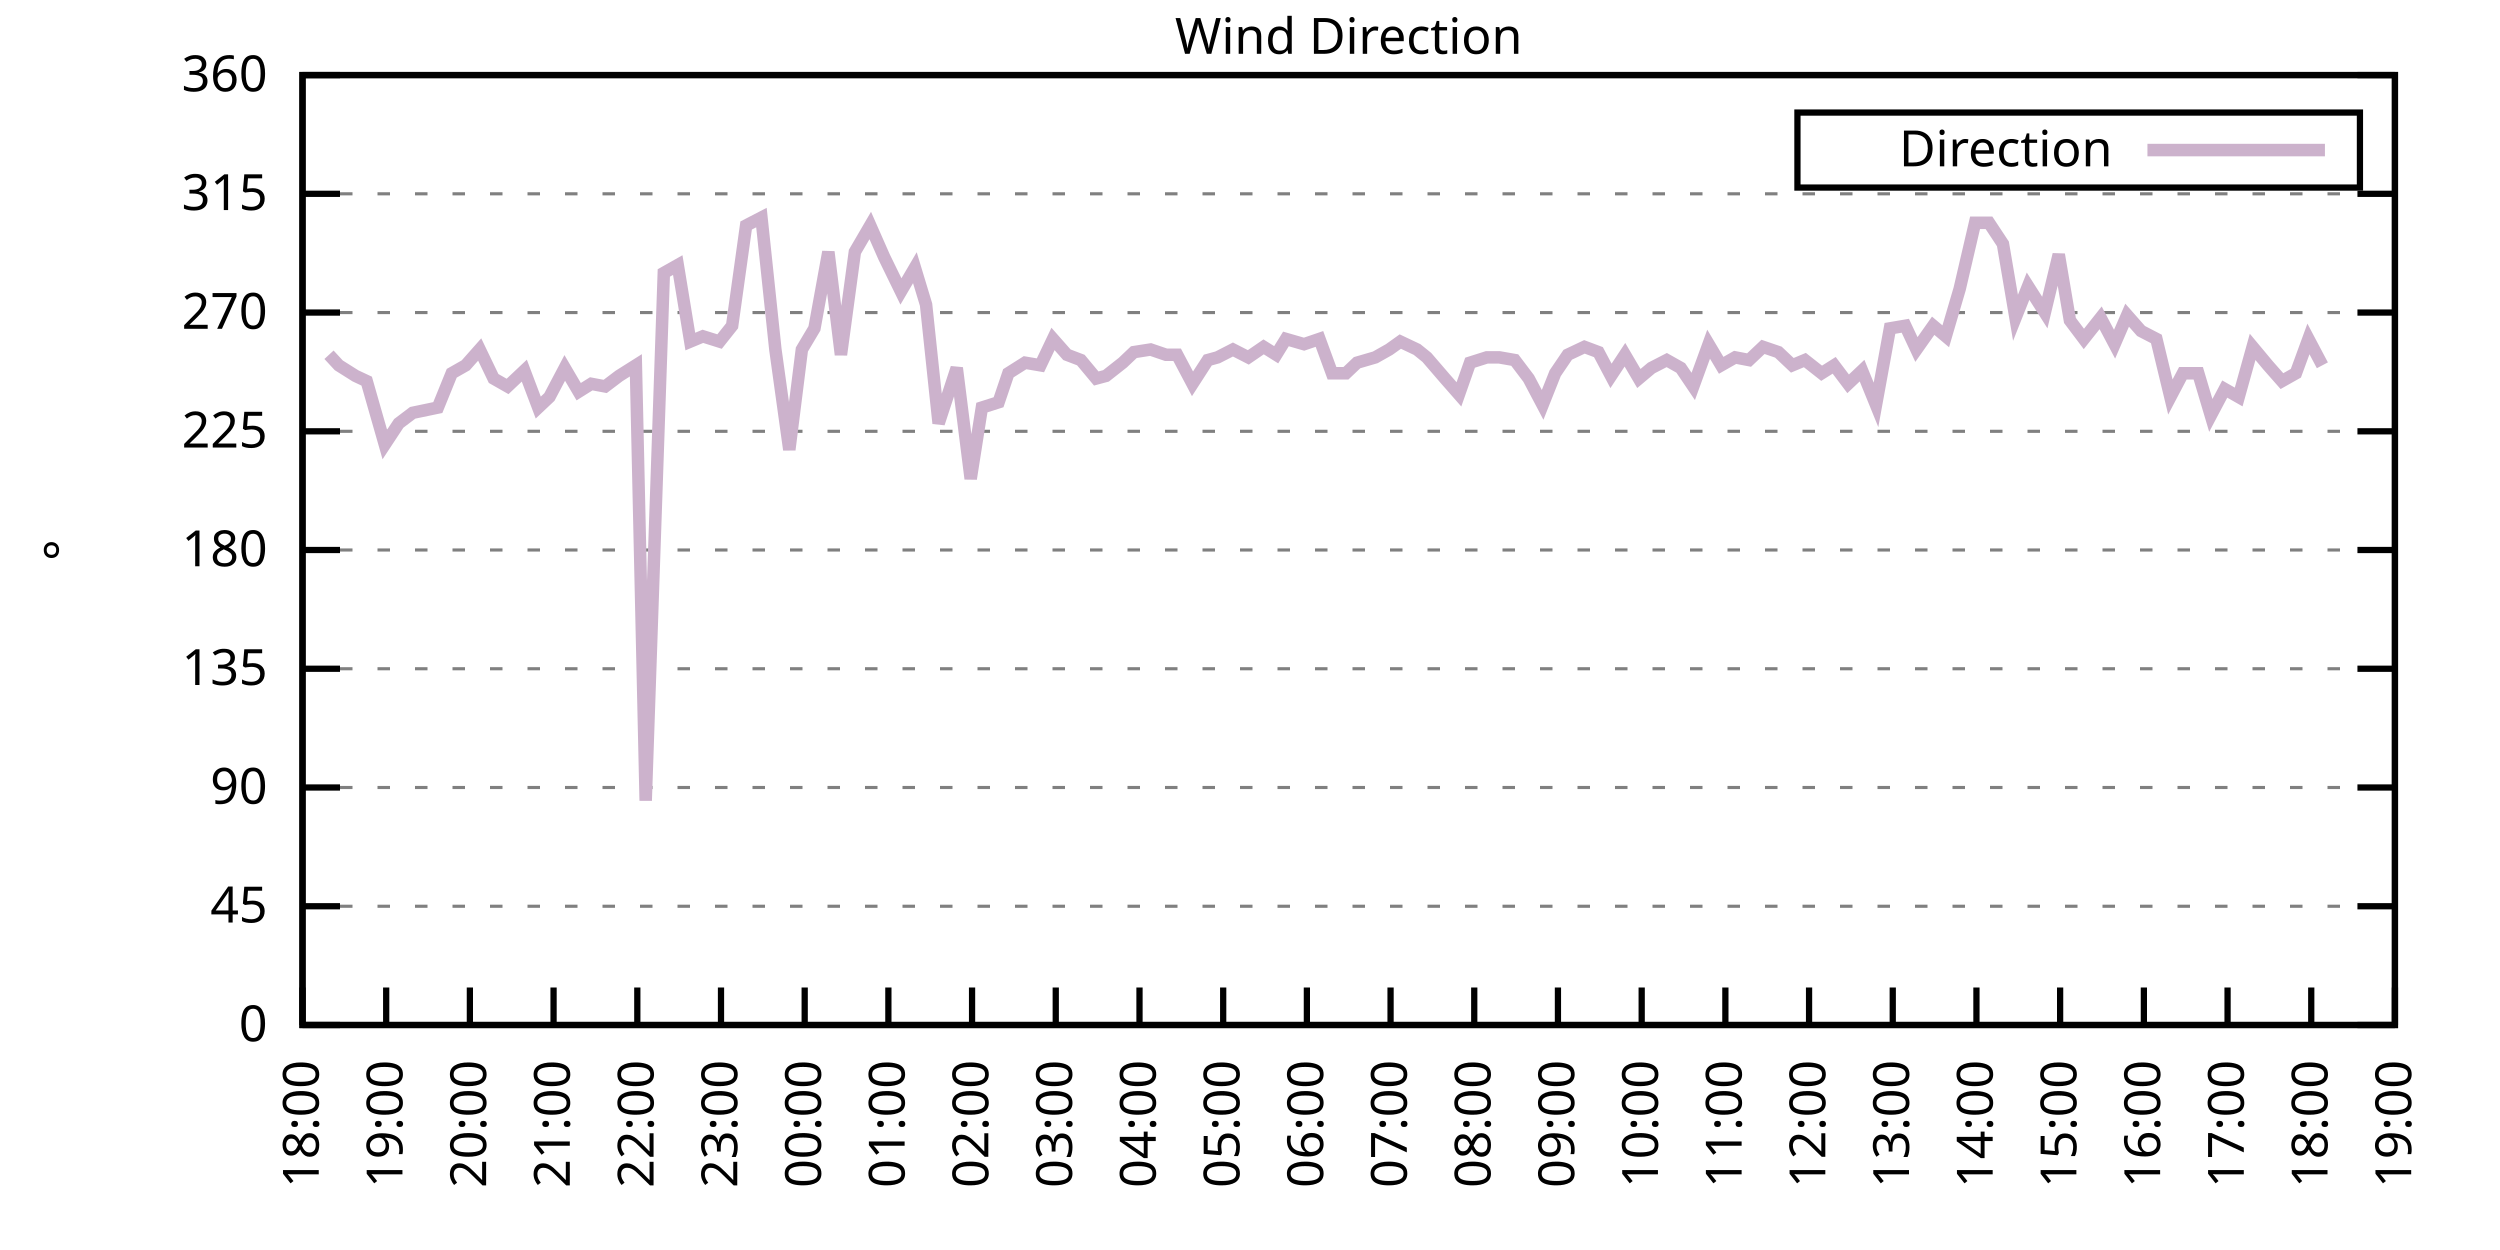
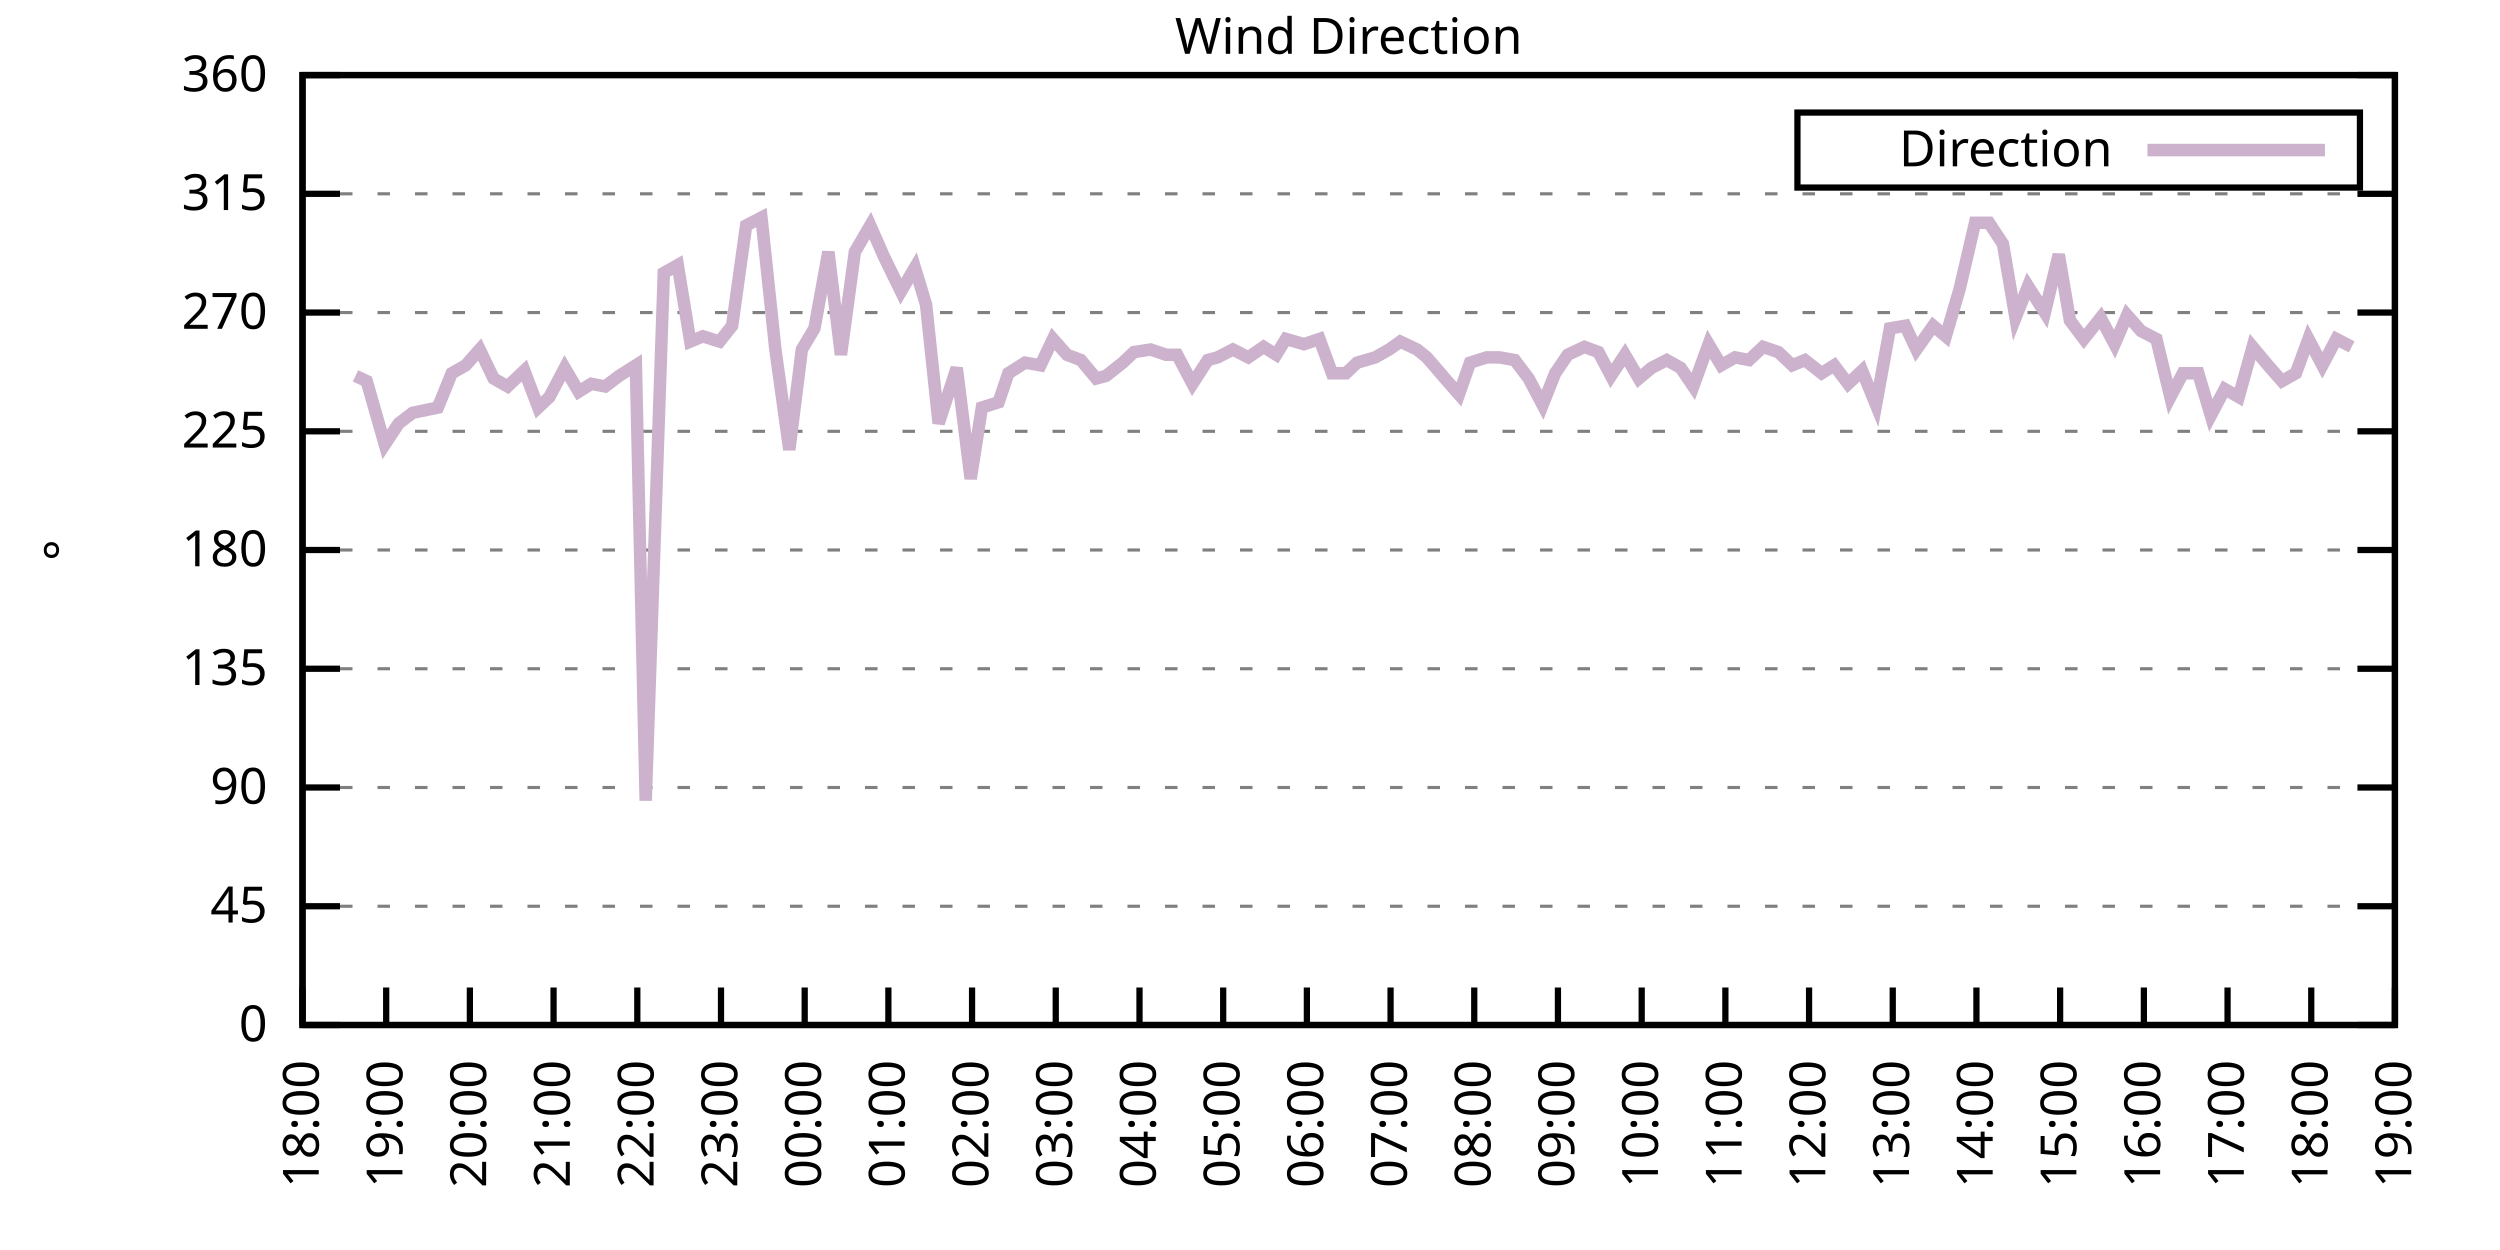
<svg xmlns="http://www.w3.org/2000/svg" xmlns:xlink="http://www.w3.org/1999/xlink" width="400" height="200" viewBox="0 0 400 200">
  <g id="gnuplot_canvas">
    <rect x="0" y="0" width="400" height="200" fill="none" />
    <defs>
      <circle id="gpDot" r="0.5" stroke-width="0.5" stroke="currentColor" />
      <path id="gpPt0" stroke-width="0.333" stroke="currentColor" d="M-1,0 h2 M0,-1 v2" />
      <path id="gpPt1" stroke-width="0.333" stroke="currentColor" d="M-1,-1 L1,1 M1,-1 L-1,1" />
      <path id="gpPt2" stroke-width="0.333" stroke="currentColor" d="M-1,0 L1,0 M0,-1 L0,1 M-1,-1 L1,1 M-1,1 L1,-1" />
      <rect id="gpPt3" stroke-width="0.333" stroke="currentColor" x="-1" y="-1" width="2" height="2" />
      <rect id="gpPt4" stroke-width="0.333" stroke="currentColor" fill="currentColor" x="-1" y="-1" width="2" height="2" />
      <circle id="gpPt5" stroke-width="0.333" stroke="currentColor" cx="0" cy="0" r="1" />
      <use xlink:href="#gpPt5" id="gpPt6" fill="currentColor" stroke="none" />
      <path id="gpPt7" stroke-width="0.333" stroke="currentColor" d="M0,-1.33 L-1.33,0.67 L1.33,0.67 z" />
      <use xlink:href="#gpPt7" id="gpPt8" fill="currentColor" stroke="none" />
      <use xlink:href="#gpPt7" id="gpPt9" stroke="currentColor" transform="rotate(180)" />
      <use xlink:href="#gpPt9" id="gpPt10" fill="currentColor" stroke="none" />
      <use xlink:href="#gpPt3" id="gpPt11" stroke="currentColor" transform="rotate(45)" />
      <use xlink:href="#gpPt11" id="gpPt12" fill="currentColor" stroke="none" />
      <path id="gpPt13" stroke-width="0.333" stroke="currentColor" d="M0,1.330 L1.265,0.411 L0.782,-1.067 L-0.782,-1.076 L-1.265,0.411 z" />
      <use xlink:href="#gpPt13" id="gpPt14" fill="currentColor" stroke="none" />
      <filter id="textbox" filterUnits="objectBoundingBox" x="0" y="0" height="1" width="1">
        <feFlood flood-color="white" flood-opacity="1" result="bgnd" />
        <feComposite in="SourceGraphic" in2="bgnd" operator="atop" />
      </filter>
      <filter id="greybox" filterUnits="objectBoundingBox" x="0" y="0" height="1" width="1">
        <feFlood flood-color="lightgrey" flood-opacity="1" result="grey" />
        <feComposite in="SourceGraphic" in2="grey" operator="atop" />
      </filter>
    </defs>
    <g fill="none" color="white" stroke="currentColor" stroke-width="1.00" stroke-linecap="butt" stroke-linejoin="miter">
</g>
    <g fill="none" color="black" stroke="currentColor" stroke-width="1.00" stroke-linecap="butt" stroke-linejoin="miter">
      <g stroke="none" shape-rendering="crispEdges">
        <polygon fill="rgb(255, 255, 255)" points="48.40,164.00 383.18,164.00 383.18,12.02 48.40,12.02 " />
      </g>
    </g>
    <g fill="none" color="black" stroke="currentColor" stroke-width="1.00" stroke-linecap="butt" stroke-linejoin="miter">
</g>
    <g fill="none" color="black" stroke="black" stroke-width="0.50" stroke-linecap="butt" stroke-linejoin="miter">
</g>
    <g fill="none" color="gray" stroke="currentColor" stroke-width="0.50" stroke-linecap="butt" stroke-linejoin="miter">
      <path stroke="gray" stroke-dasharray="2,4" class="gridline" d="M48.40,164.00 L383.19,164.00  " />
    </g>
    <g fill="none" color="gray" stroke="gray" stroke-width="1.00" stroke-linecap="butt" stroke-linejoin="miter">
</g>
    <g fill="none" color="black" stroke="currentColor" stroke-width="1.00" stroke-linecap="butt" stroke-linejoin="miter">
      <path stroke="black" d="M48.40,164.00 L54.40,164.00 M383.19,164.00 L377.19,164.00  " />
      <g transform="translate(42.80,166.60)" stroke="none" fill="black" font-family="Sans" font-size="8.00" text-anchor="end">
        <text>
          <tspan font-family="Sans"> 0</tspan>
        </text>
      </g>
    </g>
    <g fill="none" color="black" stroke="currentColor" stroke-width="1.00" stroke-linecap="butt" stroke-linejoin="miter">
</g>
    <g fill="none" color="black" stroke="black" stroke-width="0.50" stroke-linecap="butt" stroke-linejoin="miter">
</g>
    <g fill="none" color="gray" stroke="currentColor" stroke-width="0.50" stroke-linecap="butt" stroke-linejoin="miter">
      <path stroke="gray" stroke-dasharray="2,4" class="gridline" d="M48.40,145.00 L383.19,145.00  " />
    </g>
    <g fill="none" color="gray" stroke="gray" stroke-width="1.00" stroke-linecap="butt" stroke-linejoin="miter">
</g>
    <g fill="none" color="black" stroke="currentColor" stroke-width="1.00" stroke-linecap="butt" stroke-linejoin="miter">
      <path stroke="black" d="M48.40,145.00 L54.40,145.00 M383.19,145.00 L377.19,145.00  " />
      <g transform="translate(42.80,147.60)" stroke="none" fill="black" font-family="Sans" font-size="8.00" text-anchor="end">
        <text>
          <tspan font-family="Sans"> 45</tspan>
        </text>
      </g>
    </g>
    <g fill="none" color="black" stroke="currentColor" stroke-width="1.00" stroke-linecap="butt" stroke-linejoin="miter">
</g>
    <g fill="none" color="black" stroke="black" stroke-width="0.50" stroke-linecap="butt" stroke-linejoin="miter">
</g>
    <g fill="none" color="gray" stroke="currentColor" stroke-width="0.50" stroke-linecap="butt" stroke-linejoin="miter">
      <path stroke="gray" stroke-dasharray="2,4" class="gridline" d="M48.40,126.00 L383.19,126.00  " />
    </g>
    <g fill="none" color="gray" stroke="gray" stroke-width="1.00" stroke-linecap="butt" stroke-linejoin="miter">
</g>
    <g fill="none" color="black" stroke="currentColor" stroke-width="1.00" stroke-linecap="butt" stroke-linejoin="miter">
      <path stroke="black" d="M48.40,126.00 L54.40,126.00 M383.19,126.00 L377.19,126.00  " />
      <g transform="translate(42.80,128.60)" stroke="none" fill="black" font-family="Sans" font-size="8.00" text-anchor="end">
        <text>
          <tspan font-family="Sans"> 90</tspan>
        </text>
      </g>
    </g>
    <g fill="none" color="black" stroke="currentColor" stroke-width="1.00" stroke-linecap="butt" stroke-linejoin="miter">
</g>
    <g fill="none" color="black" stroke="black" stroke-width="0.50" stroke-linecap="butt" stroke-linejoin="miter">
</g>
    <g fill="none" color="gray" stroke="currentColor" stroke-width="0.50" stroke-linecap="butt" stroke-linejoin="miter">
      <path stroke="gray" stroke-dasharray="2,4" class="gridline" d="M48.40,107.00 L383.19,107.00  " />
    </g>
    <g fill="none" color="gray" stroke="gray" stroke-width="1.00" stroke-linecap="butt" stroke-linejoin="miter">
</g>
    <g fill="none" color="black" stroke="currentColor" stroke-width="1.00" stroke-linecap="butt" stroke-linejoin="miter">
      <path stroke="black" d="M48.40,107.00 L54.40,107.00 M383.19,107.00 L377.19,107.00  " />
      <g transform="translate(42.80,109.60)" stroke="none" fill="black" font-family="Sans" font-size="8.00" text-anchor="end">
        <text>
          <tspan font-family="Sans"> 135</tspan>
        </text>
      </g>
    </g>
    <g fill="none" color="black" stroke="currentColor" stroke-width="1.00" stroke-linecap="butt" stroke-linejoin="miter">
</g>
    <g fill="none" color="black" stroke="black" stroke-width="0.50" stroke-linecap="butt" stroke-linejoin="miter">
</g>
    <g fill="none" color="gray" stroke="currentColor" stroke-width="0.50" stroke-linecap="butt" stroke-linejoin="miter">
      <path stroke="gray" stroke-dasharray="2,4" class="gridline" d="M48.40,88.00 L383.19,88.00  " />
    </g>
    <g fill="none" color="gray" stroke="gray" stroke-width="1.00" stroke-linecap="butt" stroke-linejoin="miter">
</g>
    <g fill="none" color="black" stroke="currentColor" stroke-width="1.00" stroke-linecap="butt" stroke-linejoin="miter">
      <path stroke="black" d="M48.40,88.00 L54.40,88.00 M383.19,88.00 L377.19,88.00  " />
      <g transform="translate(42.80,90.60)" stroke="none" fill="black" font-family="Sans" font-size="8.00" text-anchor="end">
        <text>
          <tspan font-family="Sans"> 180</tspan>
        </text>
      </g>
    </g>
    <g fill="none" color="black" stroke="currentColor" stroke-width="1.00" stroke-linecap="butt" stroke-linejoin="miter">
</g>
    <g fill="none" color="black" stroke="black" stroke-width="0.50" stroke-linecap="butt" stroke-linejoin="miter">
</g>
    <g fill="none" color="gray" stroke="currentColor" stroke-width="0.50" stroke-linecap="butt" stroke-linejoin="miter">
      <path stroke="gray" stroke-dasharray="2,4" class="gridline" d="M48.40,69.01 L383.19,69.01  " />
    </g>
    <g fill="none" color="gray" stroke="gray" stroke-width="1.00" stroke-linecap="butt" stroke-linejoin="miter">
</g>
    <g fill="none" color="black" stroke="currentColor" stroke-width="1.00" stroke-linecap="butt" stroke-linejoin="miter">
      <path stroke="black" d="M48.40,69.01 L54.40,69.01 M383.19,69.01 L377.19,69.01  " />
      <g transform="translate(42.80,71.61)" stroke="none" fill="black" font-family="Sans" font-size="8.00" text-anchor="end">
        <text>
          <tspan font-family="Sans"> 225</tspan>
        </text>
      </g>
    </g>
    <g fill="none" color="black" stroke="currentColor" stroke-width="1.00" stroke-linecap="butt" stroke-linejoin="miter">
</g>
    <g fill="none" color="black" stroke="black" stroke-width="0.50" stroke-linecap="butt" stroke-linejoin="miter">
</g>
    <g fill="none" color="gray" stroke="currentColor" stroke-width="0.50" stroke-linecap="butt" stroke-linejoin="miter">
      <path stroke="gray" stroke-dasharray="2,4" class="gridline" d="M48.40,50.01 L383.19,50.01  " />
    </g>
    <g fill="none" color="gray" stroke="gray" stroke-width="1.00" stroke-linecap="butt" stroke-linejoin="miter">
</g>
    <g fill="none" color="black" stroke="currentColor" stroke-width="1.00" stroke-linecap="butt" stroke-linejoin="miter">
      <path stroke="black" d="M48.40,50.01 L54.40,50.01 M383.19,50.01 L377.19,50.01  " />
      <g transform="translate(42.80,52.61)" stroke="none" fill="black" font-family="Sans" font-size="8.00" text-anchor="end">
        <text>
          <tspan font-family="Sans"> 270</tspan>
        </text>
      </g>
    </g>
    <g fill="none" color="black" stroke="currentColor" stroke-width="1.00" stroke-linecap="butt" stroke-linejoin="miter">
</g>
    <g fill="none" color="black" stroke="black" stroke-width="0.50" stroke-linecap="butt" stroke-linejoin="miter">
</g>
    <g fill="none" color="gray" stroke="currentColor" stroke-width="0.50" stroke-linecap="butt" stroke-linejoin="miter">
      <path stroke="gray" stroke-dasharray="2,4" class="gridline" d="M48.40,31.01 L383.19,31.01  " />
    </g>
    <g fill="none" color="gray" stroke="gray" stroke-width="1.00" stroke-linecap="butt" stroke-linejoin="miter">
</g>
    <g fill="none" color="black" stroke="currentColor" stroke-width="1.00" stroke-linecap="butt" stroke-linejoin="miter">
      <path stroke="black" d="M48.40,31.01 L54.40,31.01 M383.19,31.01 L377.19,31.01  " />
      <g transform="translate(42.80,33.61)" stroke="none" fill="black" font-family="Sans" font-size="8.00" text-anchor="end">
        <text>
          <tspan font-family="Sans"> 315</tspan>
        </text>
      </g>
    </g>
    <g fill="none" color="black" stroke="currentColor" stroke-width="1.00" stroke-linecap="butt" stroke-linejoin="miter">
</g>
    <g fill="none" color="black" stroke="black" stroke-width="0.50" stroke-linecap="butt" stroke-linejoin="miter">
</g>
    <g fill="none" color="gray" stroke="currentColor" stroke-width="0.50" stroke-linecap="butt" stroke-linejoin="miter">
      <path stroke="gray" stroke-dasharray="2,4" class="gridline" d="M48.40,12.01 L383.19,12.01  " />
    </g>
    <g fill="none" color="gray" stroke="gray" stroke-width="1.00" stroke-linecap="butt" stroke-linejoin="miter">
</g>
    <g fill="none" color="black" stroke="currentColor" stroke-width="1.00" stroke-linecap="butt" stroke-linejoin="miter">
      <path stroke="black" d="M48.40,12.01 L54.40,12.01 M383.19,12.01 L377.19,12.01  " />
      <g transform="translate(42.80,14.61)" stroke="none" fill="black" font-family="Sans" font-size="8.00" text-anchor="end">
        <text>
          <tspan font-family="Sans"> 360</tspan>
        </text>
      </g>
    </g>
    <g fill="none" color="black" stroke="currentColor" stroke-width="1.00" stroke-linecap="butt" stroke-linejoin="miter">
      <path stroke="black" d="M48.40,164.00 L48.40,158.00  " />
      <g transform="translate(51.00,169.60) rotate(270.00)" stroke="none" fill="black" font-family="Sans" font-size="8.00" text-anchor="end">
        <text>
          <tspan font-family="Sans">18:00</tspan>
        </text>
      </g>
    </g>
    <g fill="none" color="black" stroke="currentColor" stroke-width="1.00" stroke-linecap="butt" stroke-linejoin="miter">
      <path stroke="black" d="M61.79,164.00 L61.79,158.00  " />
      <g transform="translate(64.39,169.60) rotate(270.00)" stroke="none" fill="black" font-family="Sans" font-size="8.00" text-anchor="end">
        <text>
          <tspan font-family="Sans">19:00</tspan>
        </text>
      </g>
    </g>
    <g fill="none" color="black" stroke="currentColor" stroke-width="1.00" stroke-linecap="butt" stroke-linejoin="miter">
      <path stroke="black" d="M75.18,164.00 L75.18,158.00  " />
      <g transform="translate(77.78,169.60) rotate(270.00)" stroke="none" fill="black" font-family="Sans" font-size="8.00" text-anchor="end">
        <text>
          <tspan font-family="Sans">20:00</tspan>
        </text>
      </g>
    </g>
    <g fill="none" color="black" stroke="currentColor" stroke-width="1.00" stroke-linecap="butt" stroke-linejoin="miter">
      <path stroke="black" d="M88.57,164.00 L88.57,158.00  " />
      <g transform="translate(91.17,169.60) rotate(270.00)" stroke="none" fill="black" font-family="Sans" font-size="8.00" text-anchor="end">
        <text>
          <tspan font-family="Sans">21:00</tspan>
        </text>
      </g>
    </g>
    <g fill="none" color="black" stroke="currentColor" stroke-width="1.00" stroke-linecap="butt" stroke-linejoin="miter">
      <path stroke="black" d="M101.97,164.00 L101.97,158.00  " />
      <g transform="translate(104.57,169.60) rotate(270.00)" stroke="none" fill="black" font-family="Sans" font-size="8.00" text-anchor="end">
        <text>
          <tspan font-family="Sans">22:00</tspan>
        </text>
      </g>
    </g>
    <g fill="none" color="black" stroke="currentColor" stroke-width="1.00" stroke-linecap="butt" stroke-linejoin="miter">
      <path stroke="black" d="M115.36,164.00 L115.36,158.00  " />
      <g transform="translate(117.96,169.60) rotate(270.00)" stroke="none" fill="black" font-family="Sans" font-size="8.00" text-anchor="end">
        <text>
          <tspan font-family="Sans">23:00</tspan>
        </text>
      </g>
    </g>
    <g fill="none" color="black" stroke="currentColor" stroke-width="1.00" stroke-linecap="butt" stroke-linejoin="miter">
      <path stroke="black" d="M128.75,164.00 L128.75,158.00  " />
      <g transform="translate(131.35,169.60) rotate(270.00)" stroke="none" fill="black" font-family="Sans" font-size="8.00" text-anchor="end">
        <text>
          <tspan font-family="Sans">00:00</tspan>
        </text>
      </g>
    </g>
    <g fill="none" color="black" stroke="currentColor" stroke-width="1.00" stroke-linecap="butt" stroke-linejoin="miter">
      <path stroke="black" d="M142.14,164.00 L142.14,158.00  " />
      <g transform="translate(144.74,169.60) rotate(270.00)" stroke="none" fill="black" font-family="Sans" font-size="8.00" text-anchor="end">
        <text>
          <tspan font-family="Sans">01:00</tspan>
        </text>
      </g>
    </g>
    <g fill="none" color="black" stroke="currentColor" stroke-width="1.00" stroke-linecap="butt" stroke-linejoin="miter">
      <path stroke="black" d="M155.53,164.00 L155.53,158.00  " />
      <g transform="translate(158.13,169.60) rotate(270.00)" stroke="none" fill="black" font-family="Sans" font-size="8.00" text-anchor="end">
        <text>
          <tspan font-family="Sans">02:00</tspan>
        </text>
      </g>
    </g>
    <g fill="none" color="black" stroke="currentColor" stroke-width="1.00" stroke-linecap="butt" stroke-linejoin="miter">
      <path stroke="black" d="M168.92,164.00 L168.92,158.00  " />
      <g transform="translate(171.52,169.60) rotate(270.00)" stroke="none" fill="black" font-family="Sans" font-size="8.00" text-anchor="end">
        <text>
          <tspan font-family="Sans">03:00</tspan>
        </text>
      </g>
    </g>
    <g fill="none" color="black" stroke="currentColor" stroke-width="1.00" stroke-linecap="butt" stroke-linejoin="miter">
      <path stroke="black" d="M182.32,164.00 L182.32,158.00  " />
      <g transform="translate(184.92,169.60) rotate(270.00)" stroke="none" fill="black" font-family="Sans" font-size="8.00" text-anchor="end">
        <text>
          <tspan font-family="Sans">04:00</tspan>
        </text>
      </g>
    </g>
    <g fill="none" color="black" stroke="currentColor" stroke-width="1.00" stroke-linecap="butt" stroke-linejoin="miter">
      <path stroke="black" d="M195.71,164.00 L195.71,158.00  " />
      <g transform="translate(198.31,169.60) rotate(270.00)" stroke="none" fill="black" font-family="Sans" font-size="8.00" text-anchor="end">
        <text>
          <tspan font-family="Sans">05:00</tspan>
        </text>
      </g>
    </g>
    <g fill="none" color="black" stroke="currentColor" stroke-width="1.00" stroke-linecap="butt" stroke-linejoin="miter">
      <path stroke="black" d="M209.10,164.00 L209.10,158.00  " />
      <g transform="translate(211.70,169.60) rotate(270.00)" stroke="none" fill="black" font-family="Sans" font-size="8.00" text-anchor="end">
        <text>
          <tspan font-family="Sans">06:00</tspan>
        </text>
      </g>
    </g>
    <g fill="none" color="black" stroke="currentColor" stroke-width="1.00" stroke-linecap="butt" stroke-linejoin="miter">
      <path stroke="black" d="M222.49,164.00 L222.49,158.00  " />
      <g transform="translate(225.09,169.60) rotate(270.00)" stroke="none" fill="black" font-family="Sans" font-size="8.00" text-anchor="end">
        <text>
          <tspan font-family="Sans">07:00</tspan>
        </text>
      </g>
    </g>
    <g fill="none" color="black" stroke="currentColor" stroke-width="1.00" stroke-linecap="butt" stroke-linejoin="miter">
      <path stroke="black" d="M235.88,164.00 L235.88,158.00  " />
      <g transform="translate(238.48,169.60) rotate(270.00)" stroke="none" fill="black" font-family="Sans" font-size="8.00" text-anchor="end">
        <text>
          <tspan font-family="Sans">08:00</tspan>
        </text>
      </g>
    </g>
    <g fill="none" color="black" stroke="currentColor" stroke-width="1.00" stroke-linecap="butt" stroke-linejoin="miter">
      <path stroke="black" d="M249.27,164.00 L249.27,158.00  " />
      <g transform="translate(251.87,169.60) rotate(270.00)" stroke="none" fill="black" font-family="Sans" font-size="8.00" text-anchor="end">
        <text>
          <tspan font-family="Sans">09:00</tspan>
        </text>
      </g>
    </g>
    <g fill="none" color="black" stroke="currentColor" stroke-width="1.00" stroke-linecap="butt" stroke-linejoin="miter">
      <path stroke="black" d="M262.67,164.00 L262.67,158.00  " />
      <g transform="translate(265.27,169.60) rotate(270.00)" stroke="none" fill="black" font-family="Sans" font-size="8.00" text-anchor="end">
        <text>
          <tspan font-family="Sans">10:00</tspan>
        </text>
      </g>
    </g>
    <g fill="none" color="black" stroke="currentColor" stroke-width="1.00" stroke-linecap="butt" stroke-linejoin="miter">
      <path stroke="black" d="M276.06,164.00 L276.06,158.00  " />
      <g transform="translate(278.66,169.60) rotate(270.00)" stroke="none" fill="black" font-family="Sans" font-size="8.00" text-anchor="end">
        <text>
          <tspan font-family="Sans">11:00</tspan>
        </text>
      </g>
    </g>
    <g fill="none" color="black" stroke="currentColor" stroke-width="1.00" stroke-linecap="butt" stroke-linejoin="miter">
      <path stroke="black" d="M289.45,164.00 L289.45,158.00  " />
      <g transform="translate(292.05,169.60) rotate(270.00)" stroke="none" fill="black" font-family="Sans" font-size="8.00" text-anchor="end">
        <text>
          <tspan font-family="Sans">12:00</tspan>
        </text>
      </g>
    </g>
    <g fill="none" color="black" stroke="currentColor" stroke-width="1.00" stroke-linecap="butt" stroke-linejoin="miter">
      <path stroke="black" d="M302.84,164.00 L302.84,158.00  " />
      <g transform="translate(305.44,169.60) rotate(270.00)" stroke="none" fill="black" font-family="Sans" font-size="8.00" text-anchor="end">
        <text>
          <tspan font-family="Sans">13:00</tspan>
        </text>
      </g>
    </g>
    <g fill="none" color="black" stroke="currentColor" stroke-width="1.00" stroke-linecap="butt" stroke-linejoin="miter">
      <path stroke="black" d="M316.23,164.00 L316.23,158.00  " />
      <g transform="translate(318.83,169.60) rotate(270.00)" stroke="none" fill="black" font-family="Sans" font-size="8.00" text-anchor="end">
        <text>
          <tspan font-family="Sans">14:00</tspan>
        </text>
      </g>
    </g>
    <g fill="none" color="black" stroke="currentColor" stroke-width="1.00" stroke-linecap="butt" stroke-linejoin="miter">
      <path stroke="black" d="M329.62,164.00 L329.62,158.00  " />
      <g transform="translate(332.22,169.60) rotate(270.00)" stroke="none" fill="black" font-family="Sans" font-size="8.00" text-anchor="end">
        <text>
          <tspan font-family="Sans">15:00</tspan>
        </text>
      </g>
    </g>
    <g fill="none" color="black" stroke="currentColor" stroke-width="1.00" stroke-linecap="butt" stroke-linejoin="miter">
      <path stroke="black" d="M343.02,164.00 L343.02,158.00  " />
      <g transform="translate(345.62,169.60) rotate(270.00)" stroke="none" fill="black" font-family="Sans" font-size="8.00" text-anchor="end">
        <text>
          <tspan font-family="Sans">16:00</tspan>
        </text>
      </g>
    </g>
    <g fill="none" color="black" stroke="currentColor" stroke-width="1.00" stroke-linecap="butt" stroke-linejoin="miter">
      <path stroke="black" d="M356.41,164.00 L356.41,158.00  " />
      <g transform="translate(359.01,169.60) rotate(270.00)" stroke="none" fill="black" font-family="Sans" font-size="8.00" text-anchor="end">
        <text>
          <tspan font-family="Sans">17:00</tspan>
        </text>
      </g>
    </g>
    <g fill="none" color="black" stroke="currentColor" stroke-width="1.00" stroke-linecap="butt" stroke-linejoin="miter">
      <path stroke="black" d="M369.80,164.00 L369.80,158.00  " />
      <g transform="translate(372.40,169.60) rotate(270.00)" stroke="none" fill="black" font-family="Sans" font-size="8.00" text-anchor="end">
        <text>
          <tspan font-family="Sans">18:00</tspan>
        </text>
      </g>
    </g>
    <g fill="none" color="black" stroke="currentColor" stroke-width="1.00" stroke-linecap="butt" stroke-linejoin="miter">
      <path stroke="black" d="M383.19,164.00 L383.19,158.00  " />
      <g transform="translate(385.79,169.60) rotate(270.00)" stroke="none" fill="black" font-family="Sans" font-size="8.00" text-anchor="end">
        <text>
          <tspan font-family="Sans">19:00</tspan>
        </text>
      </g>
    </g>
    <g fill="none" color="black" stroke="currentColor" stroke-width="1.00" stroke-linecap="butt" stroke-linejoin="miter">
</g>
    <g fill="none" color="black" stroke="currentColor" stroke-width="1.00" stroke-linecap="butt" stroke-linejoin="miter">
      <path stroke="black" d="M48.40,12.01 L48.40,164.00 L383.19,164.00 L383.19,12.01 L48.40,12.01 Z  " />
    </g>
    <g fill="none" color="black" stroke="currentColor" stroke-width="1.00" stroke-linecap="butt" stroke-linejoin="miter">
</g>
    <g fill="none" color="black" stroke="currentColor" stroke-width="1.00" stroke-linecap="butt" stroke-linejoin="miter">
      <path stroke="black" d="M287.59,30.01 L287.59,18.01 L377.59,18.01 L377.59,30.01 L287.59,30.01 Z  " />
    </g>
    <g id="Wind_direction_plot_1">
      <g fill="none" color="white" stroke="black" stroke-width="2.00" stroke-linecap="butt" stroke-linejoin="miter">
</g>
      <g fill="none" color="black" stroke="currentColor" stroke-width="2.00" stroke-linecap="butt" stroke-linejoin="miter">
        <g transform="translate(337.99,26.61)" stroke="none" fill="black" font-family="Sans" font-size="8.00" text-anchor="end">
          <text>
            <tspan font-family="Sans">Direction</tspan>
          </text>
        </g>
      </g>
      <g fill="none" color="black" stroke="currentColor" stroke-width="2.00" stroke-linecap="butt" stroke-linejoin="miter">
-         <path stroke="rgb(204, 178, 204)" d="M343.59,24.01 L371.99,24.01 M52.64,56.76 L54.20,58.45 L56.88,60.14 L58.67,60.98 L61.57,71.12 L63.80,67.74   L66.03,66.05 L68.04,65.63 L70.05,65.21 L72.28,59.72 L74.51,58.45 L76.75,55.92 L78.98,60.56 L81.21,61.83   L83.89,59.30 L86.12,65.21 L87.91,63.52 L90.36,58.87 L92.59,62.67 L94.60,61.41 L96.83,61.83 L99.06,60.14   L101.74,58.45 L103.31,128.11 L106.21,43.67 L108.44,42.41 L110.45,54.65 L112.46,53.81 L115.13,54.65 L117.14,52.12   L119.38,36.08 L121.83,34.81 L124.06,55.92 L126.29,71.96 L128.30,55.92 L130.31,52.54 L132.54,40.30 L134.55,56.76   L136.78,40.30 L139.24,36.08 L141.47,41.14 L144.15,46.63 L146.38,42.83 L148.17,48.74 L150.18,67.74 L153.08,58.87   L155.31,76.61 L157.10,65.21 L159.77,64.36 L161.34,59.72 L164.01,58.03 L166.47,58.45 L168.48,54.23 L170.71,56.76   L172.94,57.61 L175.40,60.56 L176.96,60.14 L179.64,58.03 L181.42,56.34 L184.10,55.92 L186.56,56.76 L188.34,56.76   L190.80,61.41 L193.25,57.61 L194.81,57.18 L197.27,55.92 L199.73,57.18 L202.18,55.50 L204.19,56.76 L205.75,54.23   L208.65,55.07 L211.11,54.23 L213.12,59.72 L215.35,59.72 L217.13,58.03 L220.04,57.18 L222.27,55.92 L224.05,54.65   L226.73,55.92 L228.29,57.18 L231.20,60.56 L233.43,63.10 L235.21,58.03 L237.89,57.18 L239.90,57.18 L242.36,57.61   L244.59,60.56 L246.82,64.78 L248.83,59.72 L250.84,56.76 L253.51,55.50 L255.75,56.34 L257.76,60.14 L259.99,56.76   L262.22,60.56 L264.23,58.87 L266.68,57.61 L268.92,58.87 L270.92,61.83 L273.38,55.07 L275.39,58.45 L277.62,57.18   L279.85,57.61 L282.08,55.50 L284.54,56.34 L286.77,58.45 L288.78,57.61 L291.46,59.72 L293.47,58.45 L295.70,61.41   L297.93,59.30 L300.16,64.78 L302.39,52.54 L304.85,52.12 L306.63,55.92 L309.31,52.12 L311.32,53.81 L313.55,46.21   L316.01,35.65 L318.24,35.65 L320.47,39.03 L322.48,50.85 L324.49,45.79 L327.17,50.01 L329.40,40.72 L331.19,51.27   L333.42,54.23 L336.10,50.85 L338.33,55.07 L340.34,50.43 L342.57,52.96 L345.02,54.23 L347.26,63.52 L349.26,59.72   L351.72,59.72 L353.73,66.47 L355.96,62.25 L358.19,63.52 L360.42,55.50 L362.88,58.45 L365.11,60.98 L367.34,59.72   L369.35,54.23 L371.58,58.45  " />
+         <path stroke="rgb(204, 178, 204)" d="M343.59,24.01 L371.99,24.01 M56.88,60.14 L58.67,60.98 L61.57,71.12 L63.80,67.74 L66.03,66.05 L68.04,65.63   L70.05,65.21 L72.28,59.72 L74.51,58.45 L76.75,55.92 L78.98,60.56 L81.21,61.83 L83.89,59.30 L86.12,65.21   L87.91,63.52 L90.36,58.87 L92.59,62.67 L94.60,61.41 L96.83,61.83 L99.06,60.14 L101.74,58.45 L103.31,128.11   L106.21,43.67 L108.44,42.41 L110.45,54.65 L112.46,53.81 L115.13,54.65 L117.14,52.12 L119.38,36.08 L121.83,34.81   L124.06,55.92 L126.29,71.96 L128.30,55.92 L130.31,52.54 L132.54,40.30 L134.55,56.76 L136.78,40.30 L139.24,36.08   L141.47,41.14 L144.15,46.63 L146.38,42.83 L148.17,48.74 L150.18,67.74 L153.08,58.87 L155.31,76.61 L157.10,65.21   L159.77,64.36 L161.34,59.72 L164.01,58.03 L166.47,58.45 L168.48,54.23 L170.71,56.76 L172.94,57.61 L175.40,60.56   L176.96,60.14 L179.64,58.03 L181.42,56.34 L184.10,55.92 L186.56,56.76 L188.34,56.76 L190.80,61.41 L193.25,57.61   L194.81,57.18 L197.27,55.92 L199.73,57.18 L202.18,55.50 L204.19,56.76 L205.75,54.23 L208.65,55.07 L211.11,54.23   L213.12,59.72 L215.35,59.72 L217.13,58.03 L220.04,57.18 L222.27,55.92 L224.05,54.65 L226.73,55.92 L228.29,57.18   L231.20,60.56 L233.43,63.10 L235.21,58.03 L237.89,57.18 L239.90,57.18 L242.36,57.61 L244.59,60.56 L246.82,64.78   L248.83,59.72 L250.84,56.76 L253.51,55.50 L255.75,56.34 L257.76,60.14 L259.99,56.76 L262.22,60.56 L264.23,58.87   L266.68,57.61 L268.92,58.87 L270.92,61.83 L273.38,55.07 L275.39,58.45 L277.62,57.18 L279.85,57.61 L282.08,55.50   L284.54,56.34 L286.77,58.45 L288.78,57.61 L291.46,59.72 L293.47,58.45 L295.70,61.41 L297.93,59.30 L300.16,64.78   L302.39,52.54 L304.85,52.12 L306.63,55.92 L309.31,52.12 L311.32,53.81 L313.55,46.21 L316.01,35.65 L318.24,35.65   L320.47,39.03 L322.48,50.85 L324.49,45.79 L327.17,50.01 L329.40,40.72 L331.19,51.27 L333.42,54.23 L336.10,50.85   L338.33,55.07 L340.34,50.43 L342.57,52.96 L345.02,54.23 L347.26,63.52 L349.26,59.72 L351.72,59.72 L353.73,66.47   L355.96,62.25 L358.19,63.52 L360.42,55.50 L362.88,58.45 L365.11,60.98 L367.34,59.72 L369.35,54.23 L371.58,58.45   L373.82,54.23 L376.27,55.50  " />
      </g>
    </g>
    <g fill="none" color="black" stroke="currentColor" stroke-width="2.00" stroke-linecap="butt" stroke-linejoin="miter">
</g>
    <g fill="none" color="black" stroke="black" stroke-width="1.00" stroke-linecap="butt" stroke-linejoin="miter">
</g>
    <g fill="none" color="black" stroke="currentColor" stroke-width="1.00" stroke-linecap="butt" stroke-linejoin="miter">
      <path stroke="black" d="M48.40,12.01 L48.40,164.00 L383.19,164.00 L383.19,12.01 L48.40,12.01 Z  " />
      <g transform="translate(12.80,88.01) rotate(270.00)" stroke="none" fill="black" font-family="Sans" font-size="8.00" text-anchor="middle">
        <text>
          <tspan font-family="Sans">°</tspan>
        </text>
      </g>
    </g>
    <g fill="none" color="black" stroke="currentColor" stroke-width="1.00" stroke-linecap="butt" stroke-linejoin="miter">
</g>
    <g fill="none" color="black" stroke="currentColor" stroke-width="1.00" stroke-linecap="butt" stroke-linejoin="miter">
      <g transform="translate(215.79,8.61)" stroke="none" fill="black" font-family="Sans" font-size="8.00" text-anchor="middle">
        <text>
          <tspan font-family="Sans">Wind Direction</tspan>
        </text>
      </g>
    </g>
    <g fill="none" color="black" stroke="currentColor" stroke-width="1.00" stroke-linecap="butt" stroke-linejoin="miter">
</g>
  </g>
</svg>
